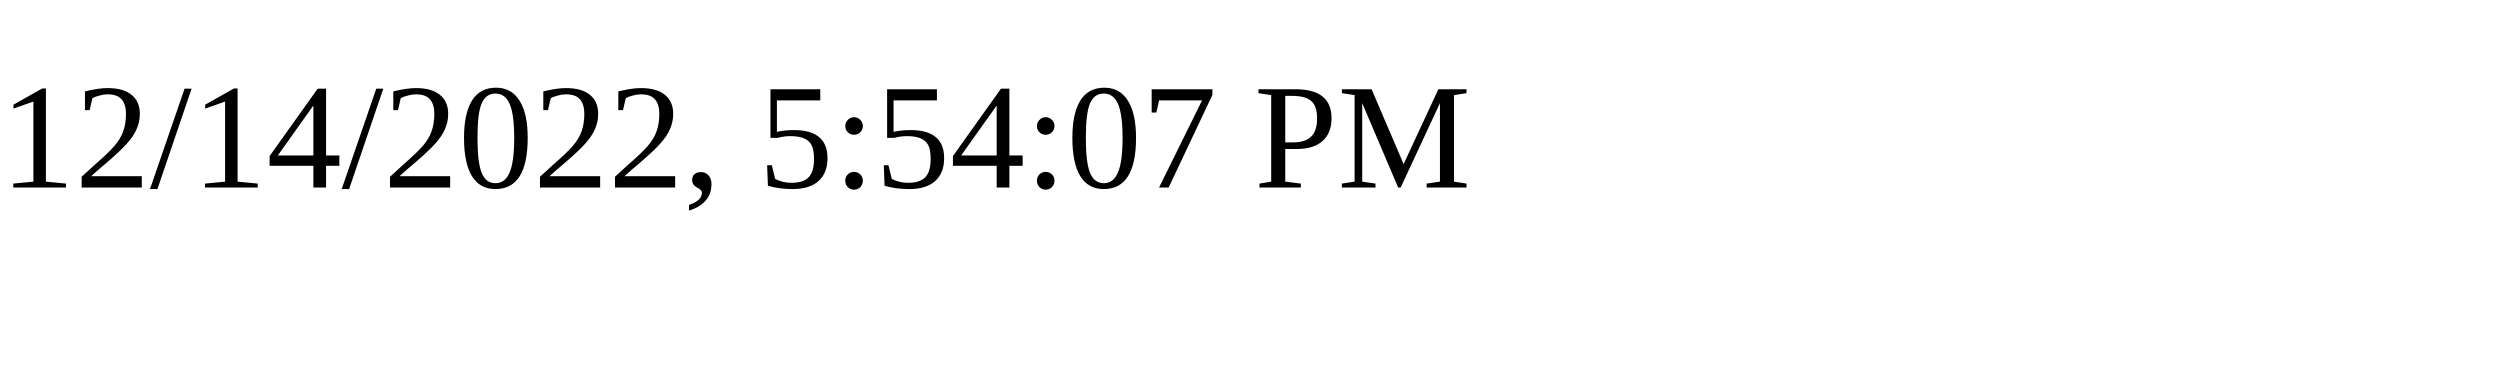
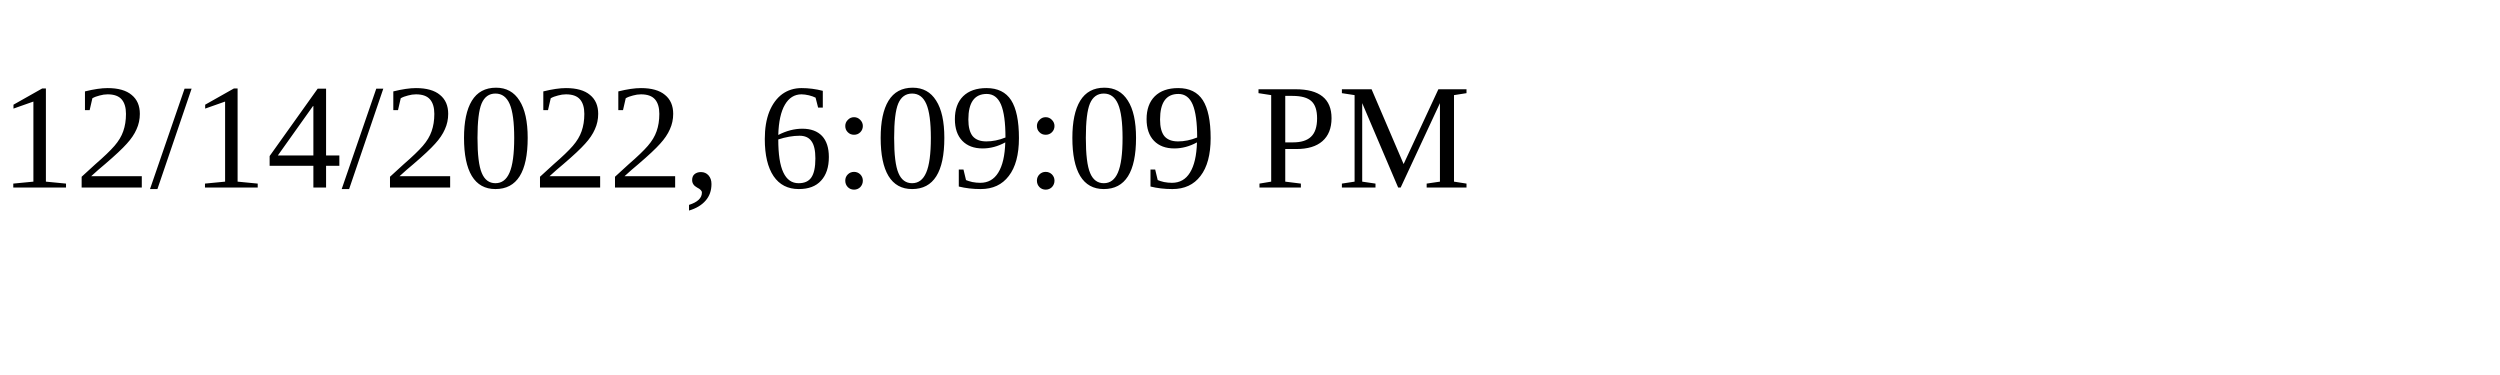
<svg xmlns="http://www.w3.org/2000/svg" height="30" width="200">
-   <text x="0" y="15">12/14/2022, 5:54:07 PM</text>
+   <text x="0" y="15">12/14/2022, 6:09:09 PM</text>
</svg>
